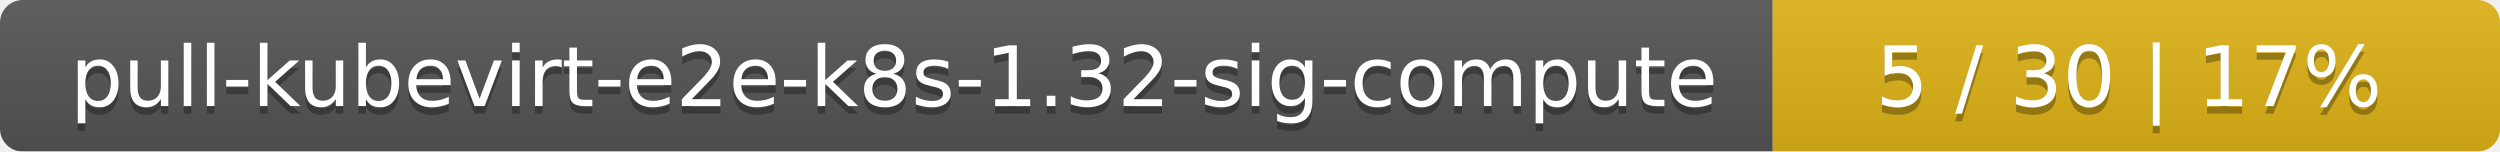
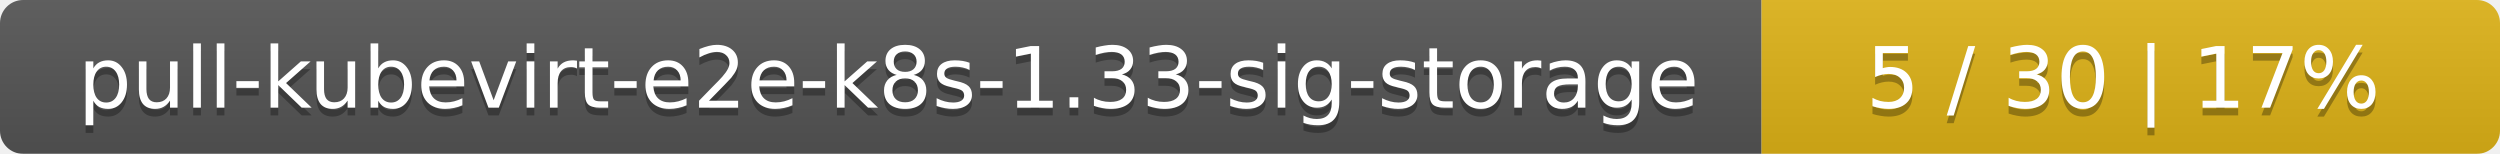
- <svg xmlns="http://www.w3.org/2000/svg" width="330" height="20">
+ <svg xmlns="http://www.w3.org/2000/svg" width="325" height="20">
  <linearGradient id="smooth" x2="0" y2="100%">
    <stop offset="0" stop-color="#bbb" stop-opacity=".1" />
    <stop offset="1" stop-opacity=".1" />
  </linearGradient>
  <mask id="round">
-     <rect width="330" height="20" rx="3" fill="#fff" />
+     <rect width="325" height="20" rx="3" fill="#fff" />
  </mask>
  <g mask="url(#round)">
-     <rect width="234" height="20" fill="#555" />
-     <rect x="234" width="96" height="20" fill="#dfb317" />
-     <rect width="330" height="20" fill="url(#smooth)" />
+     <rect width="229" height="20" fill="#555" />
+     <rect x="229" width="96" height="20" fill="#dfb317" />
+     <rect width="325" height="20" fill="url(#smooth)" />
  </g>
  <g fill="#fff" text-anchor="middle" font-family="DejaVu Sans,Verdana,Geneva,sans-serif" font-size="11">
-     <text x="118" y="15" fill="#010101" fill-opacity=".3">pull-kubevirt-e2e-k8s-1.32-sig-compute</text>
-     <text x="118" y="14">pull-kubevirt-e2e-k8s-1.32-sig-compute</text>
-     <text x="281" y="15" fill="#010101" fill-opacity=".3">5 / 30    |    17%</text>
-     <text x="281" y="14">5 / 30    |    17%</text>
+     <text x="115.5" y="15" fill="#010101" fill-opacity=".3">pull-kubevirt-e2e-k8s-1.33-sig-storage</text>
+     <text x="115.5" y="14">pull-kubevirt-e2e-k8s-1.33-sig-storage</text>
+     <text x="276" y="15" fill="#010101" fill-opacity=".3">5 / 30    |    17%</text>
+     <text x="276" y="14">5 / 30    |    17%</text>
  </g>
</svg>
